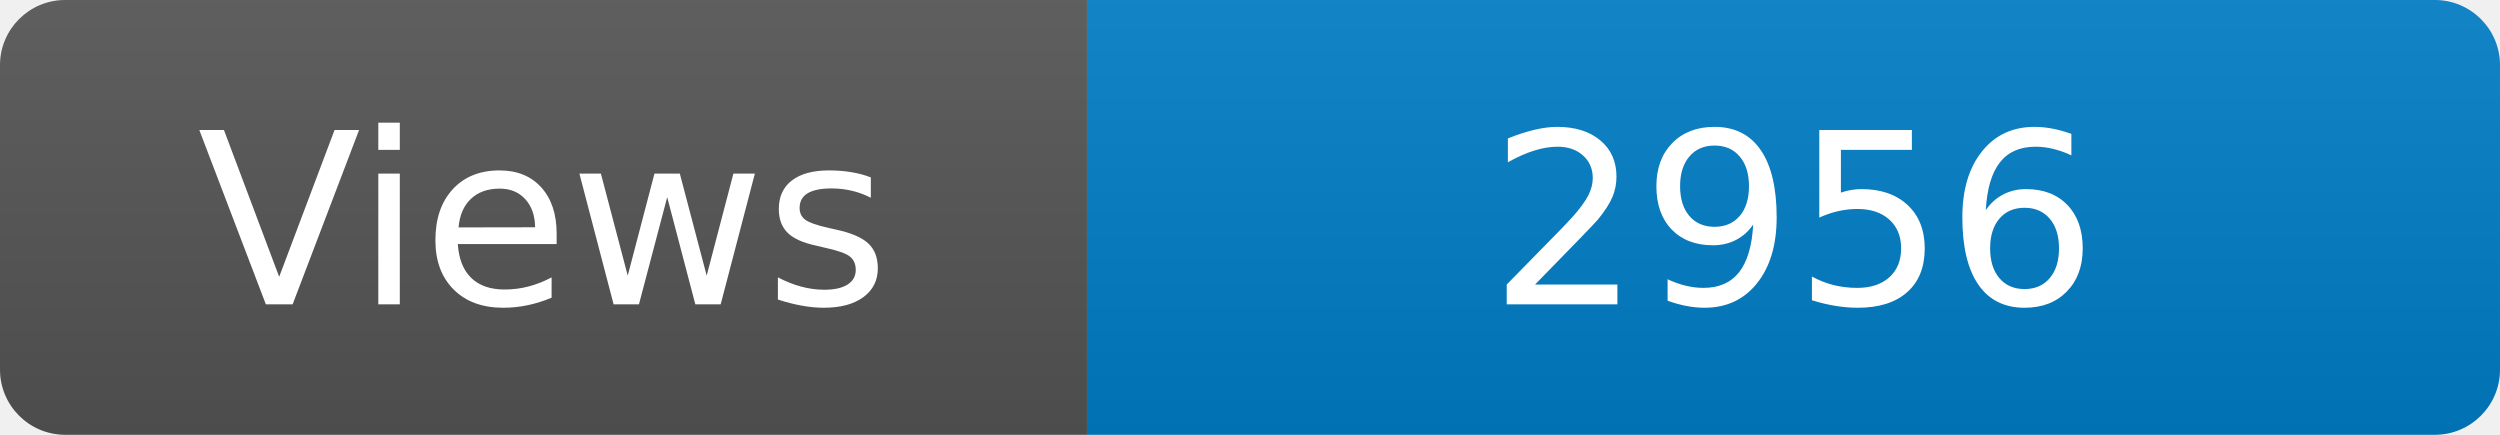
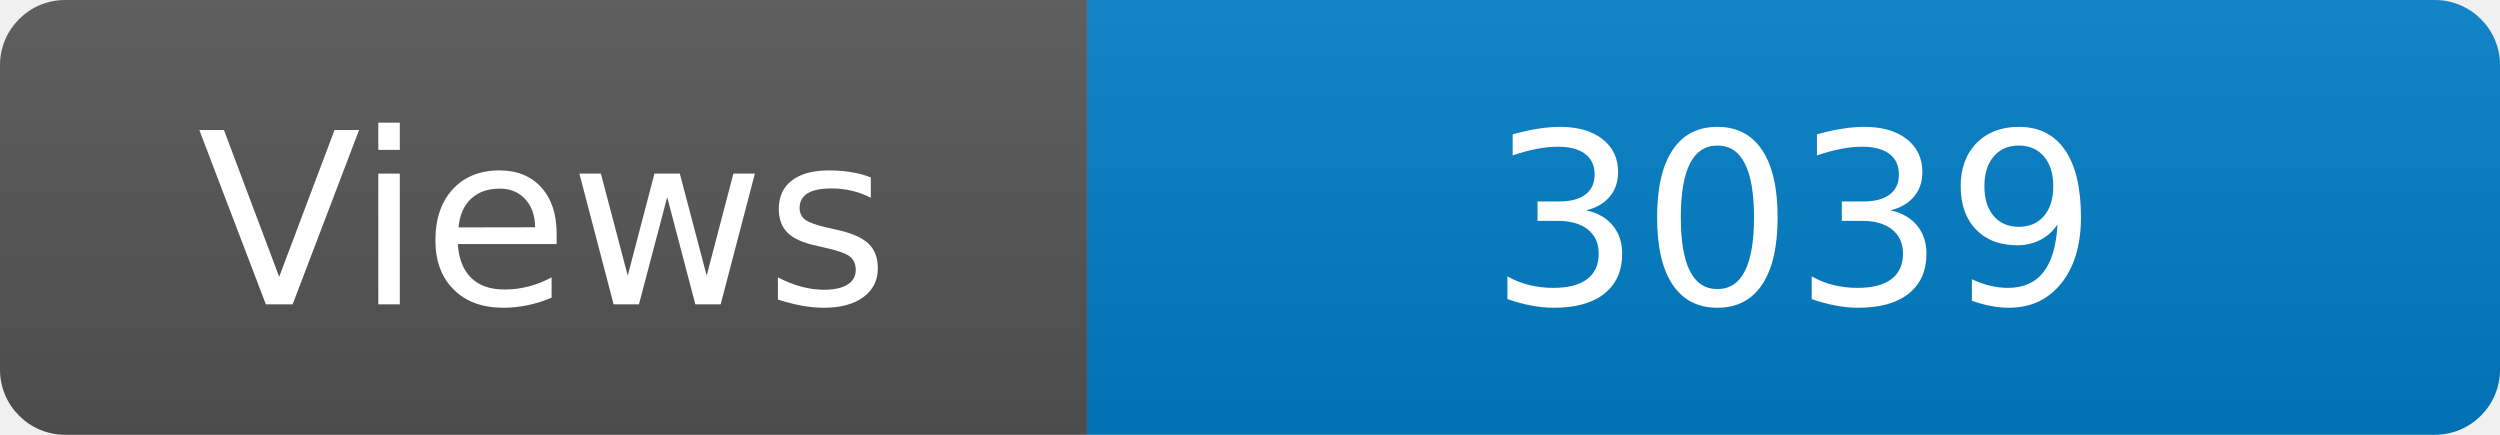
<svg xmlns="http://www.w3.org/2000/svg" width="115" height="20" role="img" aria-label="Maintained?: yes">
  <linearGradient id="s" x2="0" y2="100%">
    <stop offset="0" stop-color="#bbb" stop-opacity=".1" />
    <stop offset="1" stop-opacity=".1" />
  </linearGradient>
  <clipPath id="r">
    <rect width="115" height="20" rx="3" fill="#fff" />
  </clipPath>
  <g clip-path="url(#r)">
    <rect width="50" height="20" fill="#555" />
    <rect x="50" width="160" height="20" fill="#007ec6" />
    <rect width="115" height="20" fill="url(#s)" />
  </g>
  <g fill="#fff" text-anchor="middle" font-family="Verdana,Geneva,DejaVu Sans,sans-serif" font-size="110">
    <text x="250" y="140" transform="scale(.1)" fill="#fff">Views</text>
-     <text x="825" y="140" transform="scale(.1)" fill="#fff">2956</text>
+     <text x="825" y="140" transform="scale(.1)" fill="#fff">3039</text>
  </g>
</svg>
